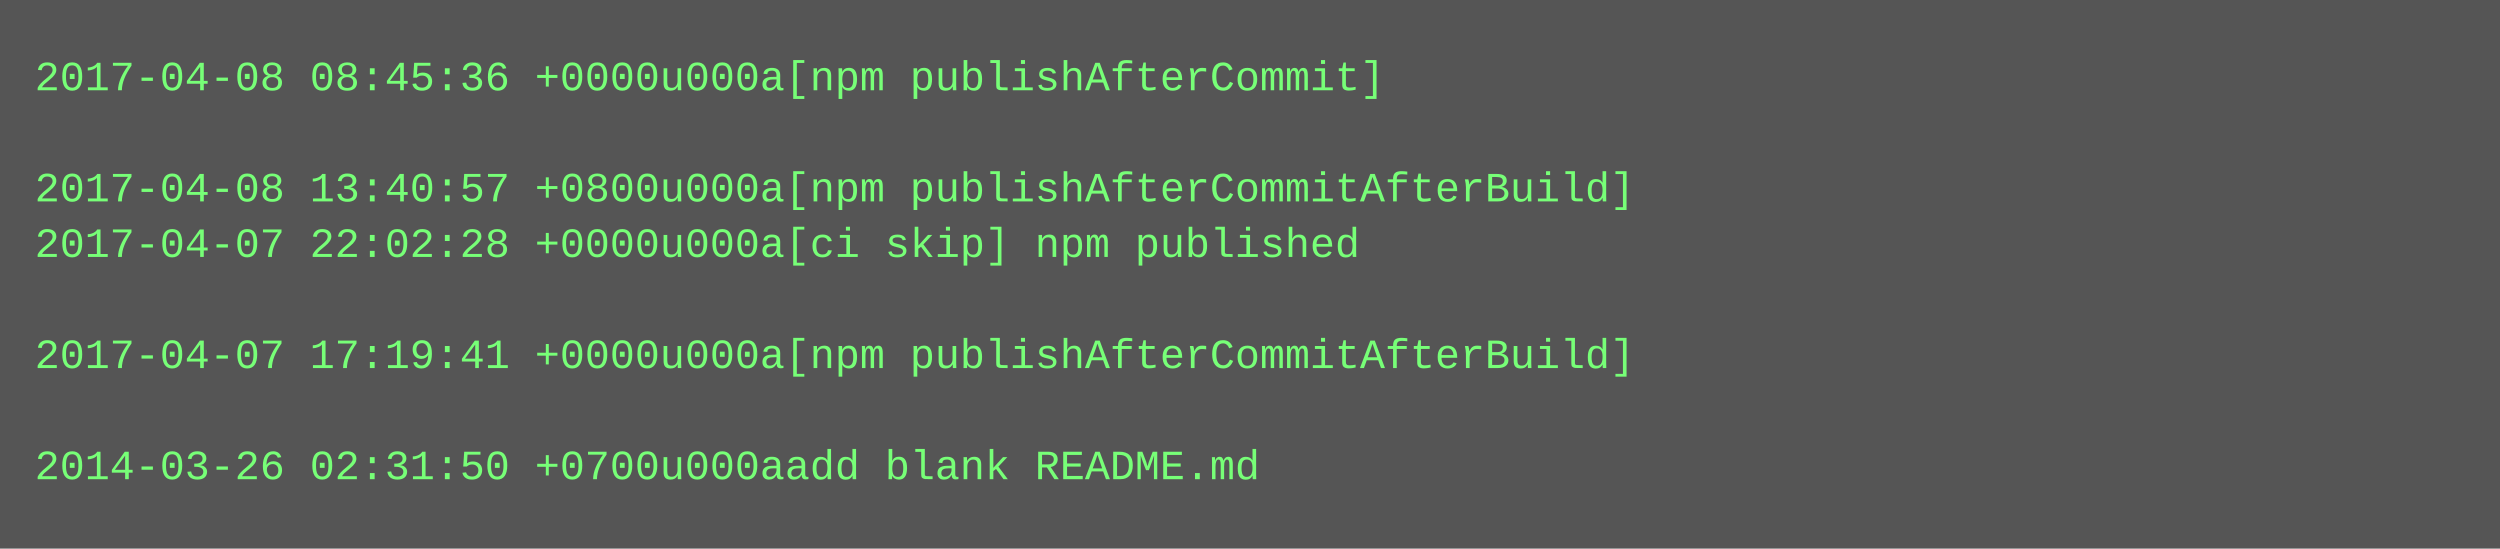
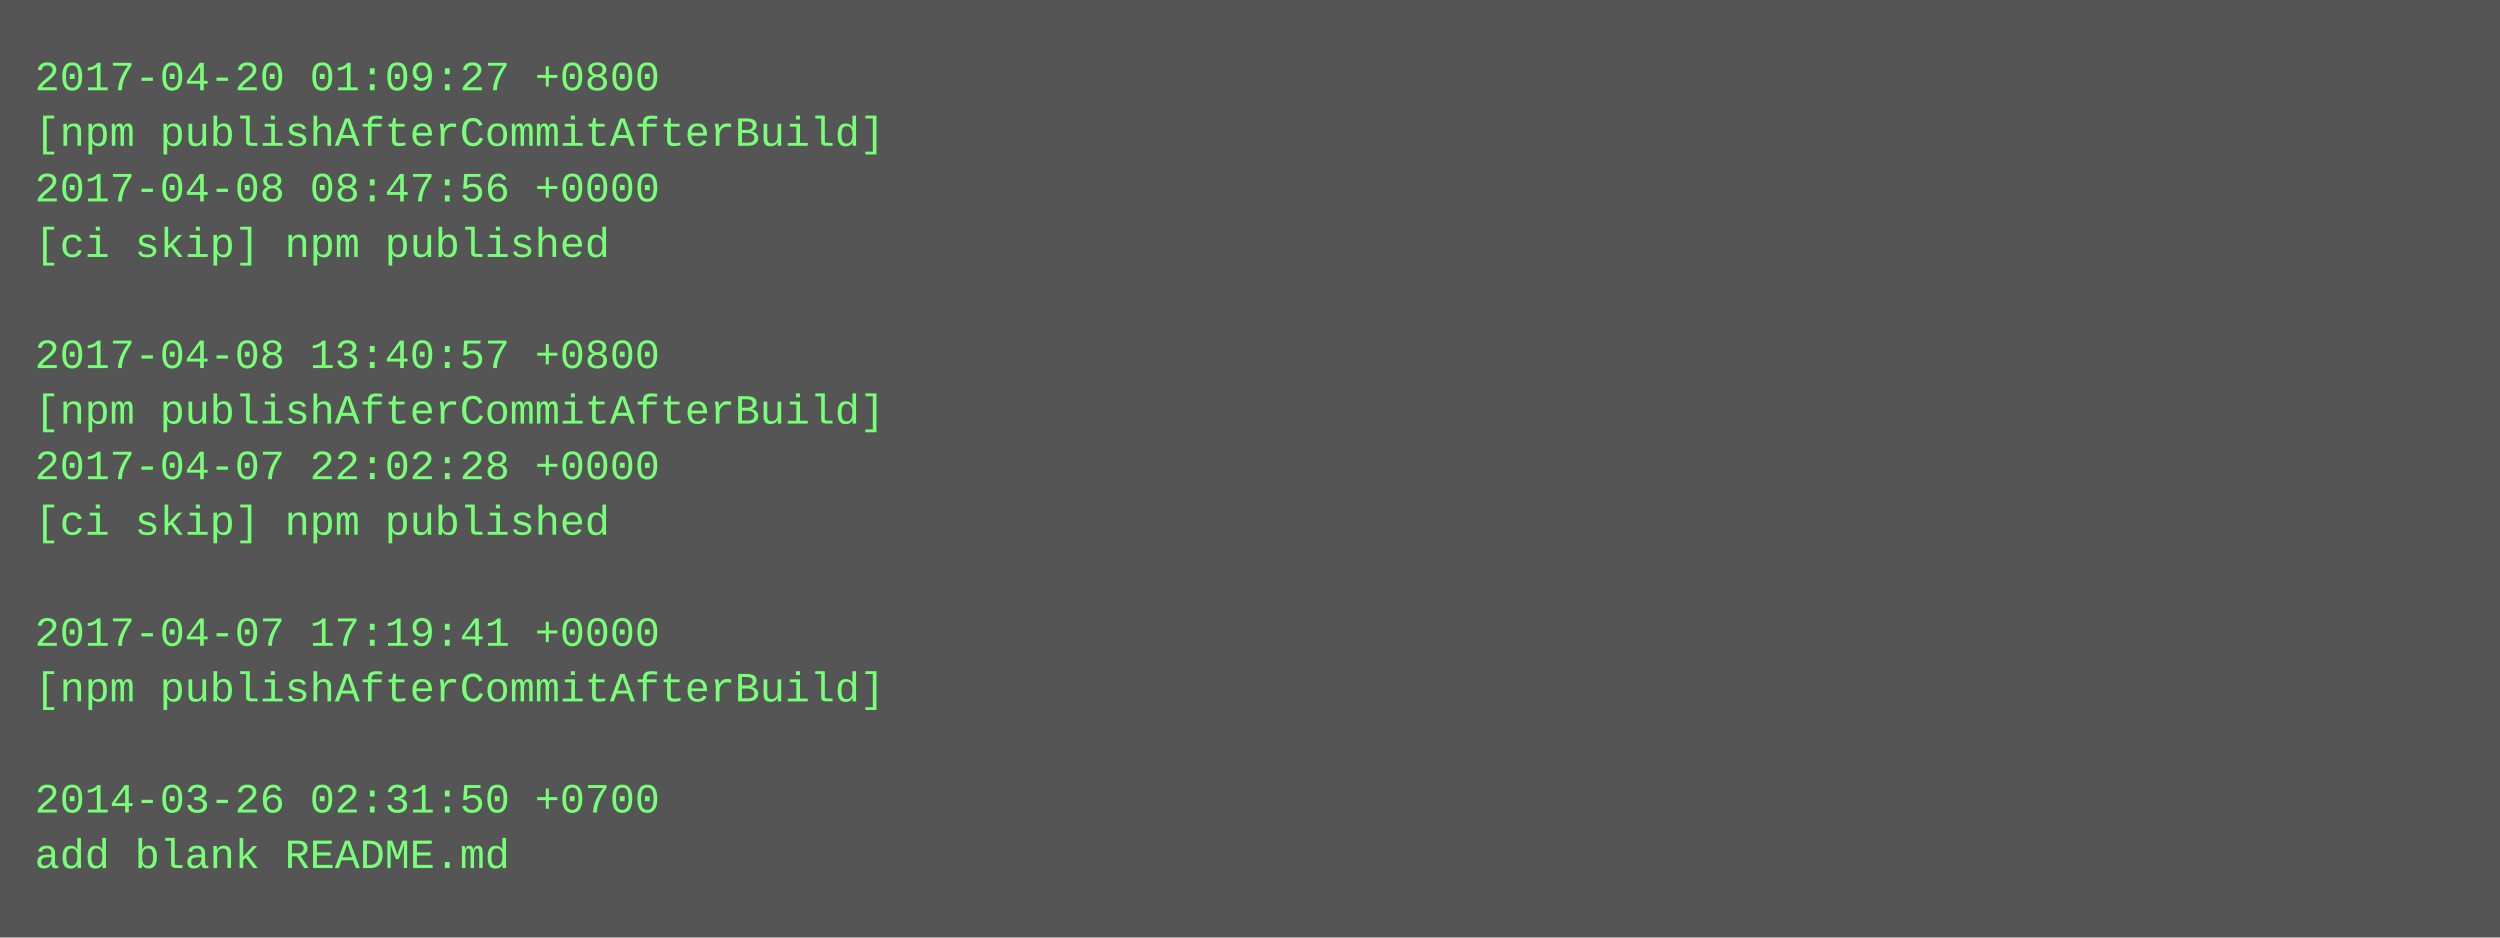
- <svg xmlns="http://www.w3.org/2000/svg" height="158" width="720">
-   <rect height="158" fill="#555" width="720" />
+ <svg xmlns="http://www.w3.org/2000/svg" height="270" width="720">
+   <rect height="270" fill="#555" width="720" />
  <text fill="#7f7" font-family="Courier New" font-size="12" xml:space="preserve">
-     <tspan x="10" y="26">2017-04-08 08:45:36 +0000u000a[npm publishAfterCommit]</tspan>
-     <tspan x="10" y="42" />
-     <tspan x="10" y="58">2017-04-08 13:40:57 +0800u000a[npm publishAfterCommitAfterBuild]</tspan>
-     <tspan x="10" y="74">2017-04-07 22:02:28 +0000u000a[ci skip] npm published</tspan>
+     <tspan x="10" y="26">2017-04-20 01:09:27 +0800</tspan>
+     <tspan x="10" y="42">[npm publishAfterCommitAfterBuild]</tspan>
+     <tspan x="10" y="58">2017-04-08 08:47:56 +0000</tspan>
+     <tspan x="10" y="74">[ci skip] npm published</tspan>
    <tspan x="10" y="90" />
-     <tspan x="10" y="106">2017-04-07 17:19:41 +0000u000a[npm publishAfterCommitAfterBuild]</tspan>
-     <tspan x="10" y="122" />
-     <tspan x="10" y="138">2014-03-26 02:31:50 +0700u000aadd blank README.md</tspan>
+     <tspan x="10" y="106">2017-04-08 13:40:57 +0800</tspan>
+     <tspan x="10" y="122">[npm publishAfterCommitAfterBuild]</tspan>
+     <tspan x="10" y="138">2017-04-07 22:02:28 +0000</tspan>
+     <tspan x="10" y="154">[ci skip] npm published</tspan>
+     <tspan x="10" y="170" />
+     <tspan x="10" y="186">2017-04-07 17:19:41 +0000</tspan>
+     <tspan x="10" y="202">[npm publishAfterCommitAfterBuild]</tspan>
+     <tspan x="10" y="218" />
+     <tspan x="10" y="234">2014-03-26 02:31:50 +0700</tspan>
+     <tspan x="10" y="250">add blank README.md</tspan>
  </text>
</svg>
